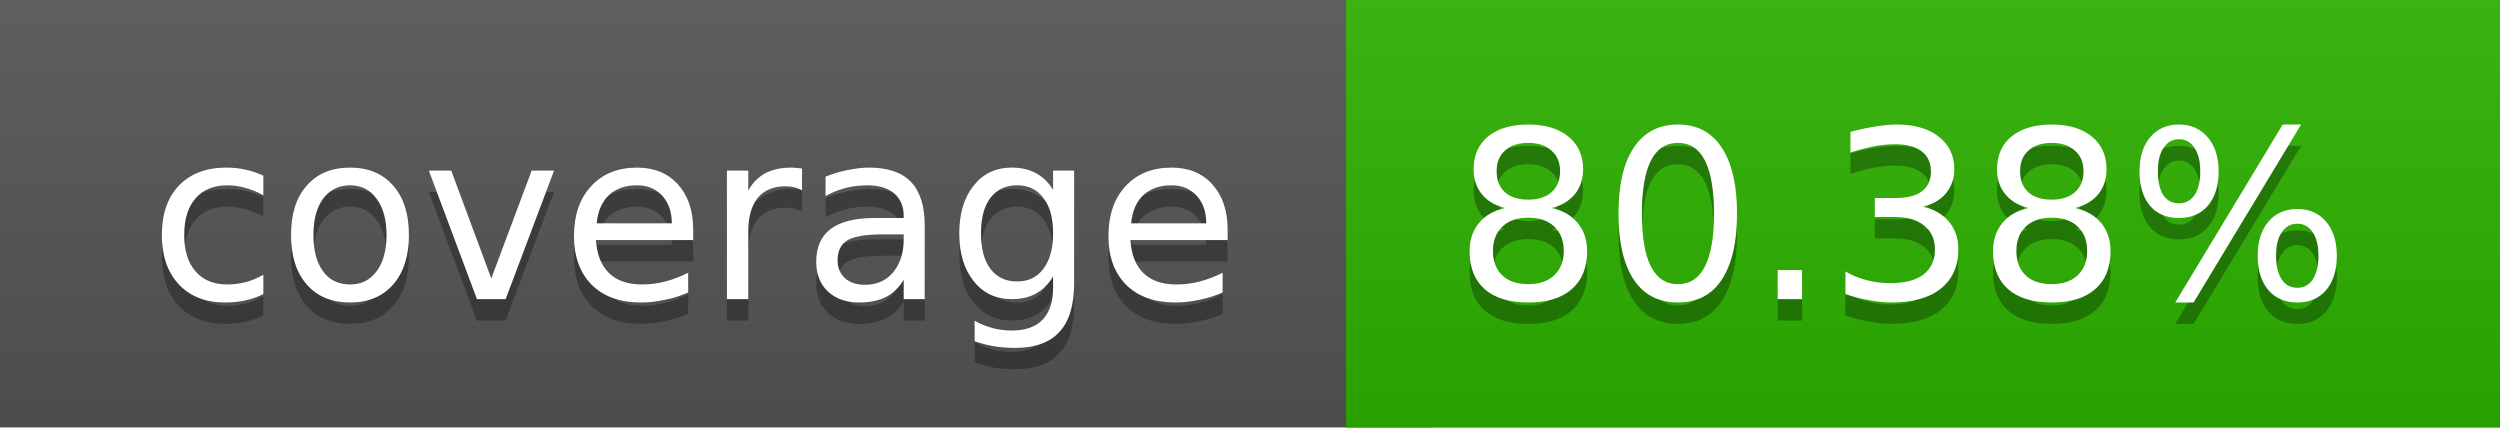
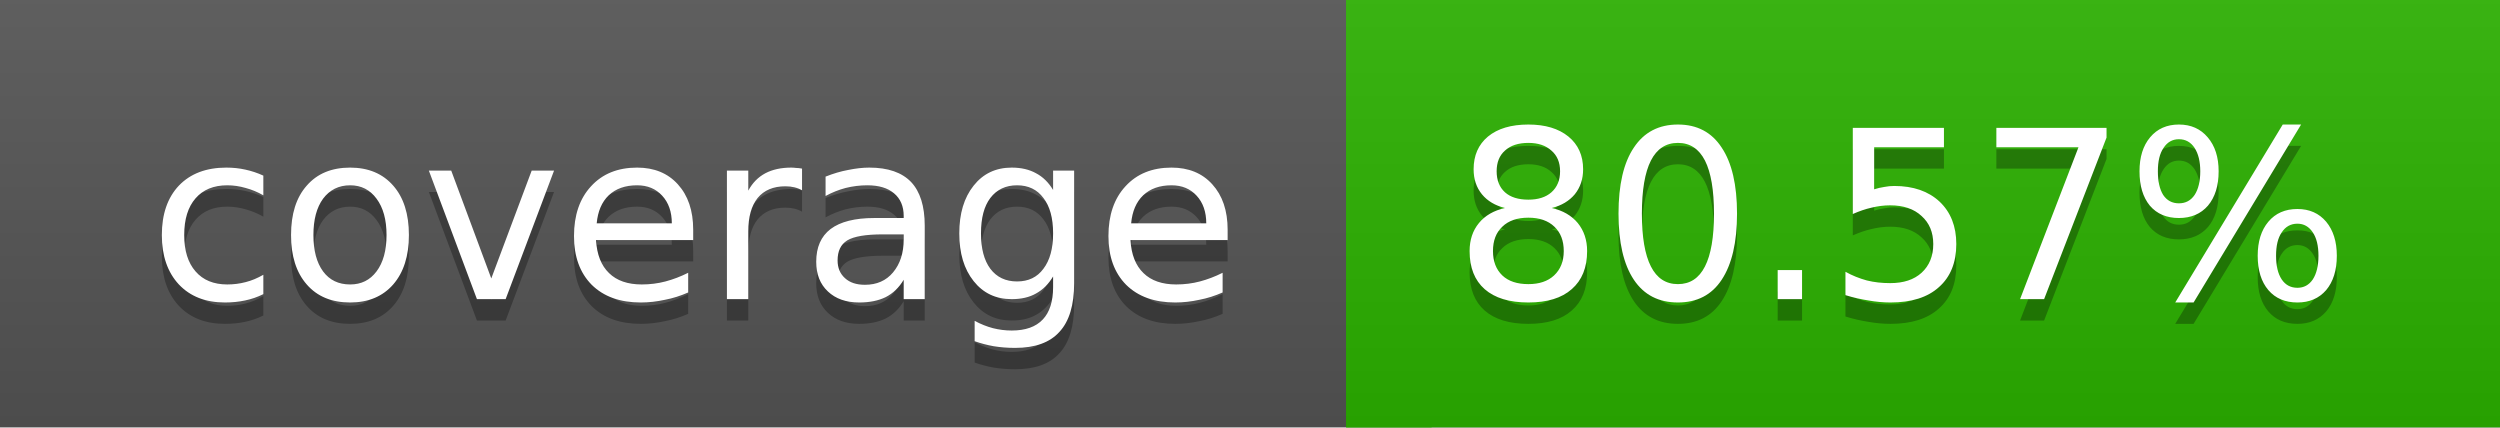
<svg xmlns="http://www.w3.org/2000/svg" width="117" height="20">
  <linearGradient id="a" x2="0" y2="100%">
    <stop offset="0" stop-color="#bbb" stop-opacity=".1" />
    <stop offset="1" stop-opacity=".1" />
  </linearGradient>
  <rect rx="0" width="117" height="20" fill="#555" />
  <rect rx="0" x="63" width="54" height="20" fill="#2bb200" />
  <path fill="#2bb200" d="M63 0h4v20h-4z" />
  <rect rx="0" width="117" height="20" fill="url(#a)" />
  <g fill="#fff" text-anchor="middle" font-family="DejaVu Sans,Verdana,Geneva,sans-serif" font-size="11">
    <text x="32.5" y="15" fill="#010101" fill-opacity=".3">coverage</text>
    <text x="32.5" y="14">coverage</text>
-     <text x="89" y="15" fill="#010101" fill-opacity=".3">80.38%</text>
-     <text x="89" y="14">80.38%</text>
+     <text x="89" y="15" fill="#010101" fill-opacity=".3">80.57%</text>
+     <text x="89" y="14">80.57%</text>
  </g>
</svg>
